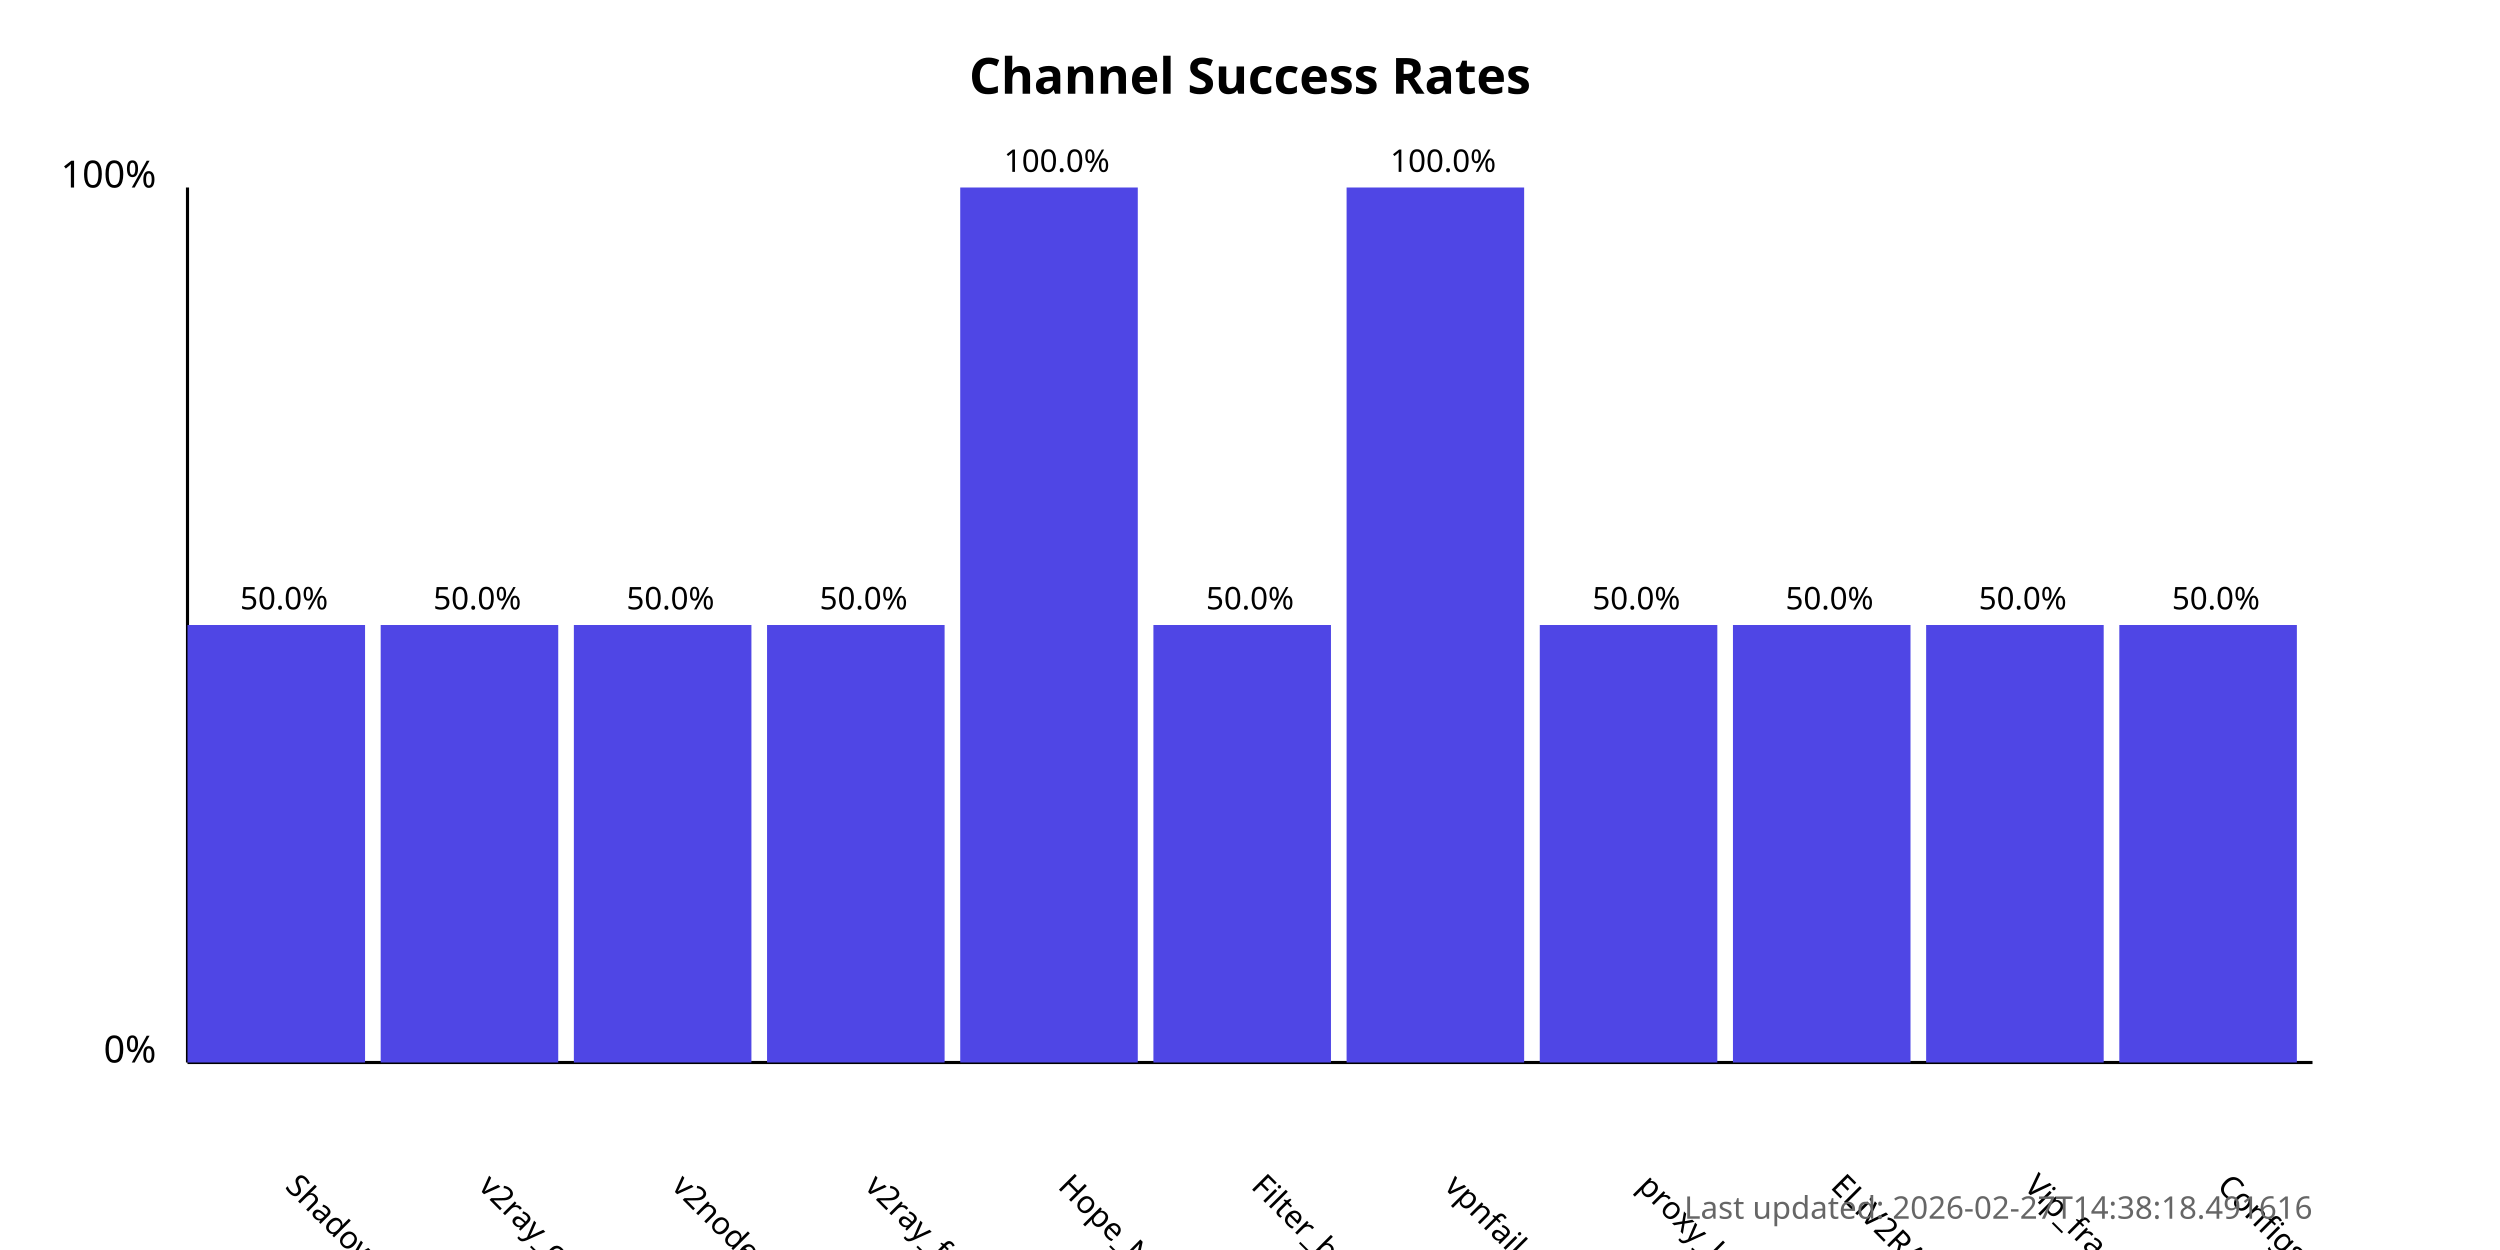
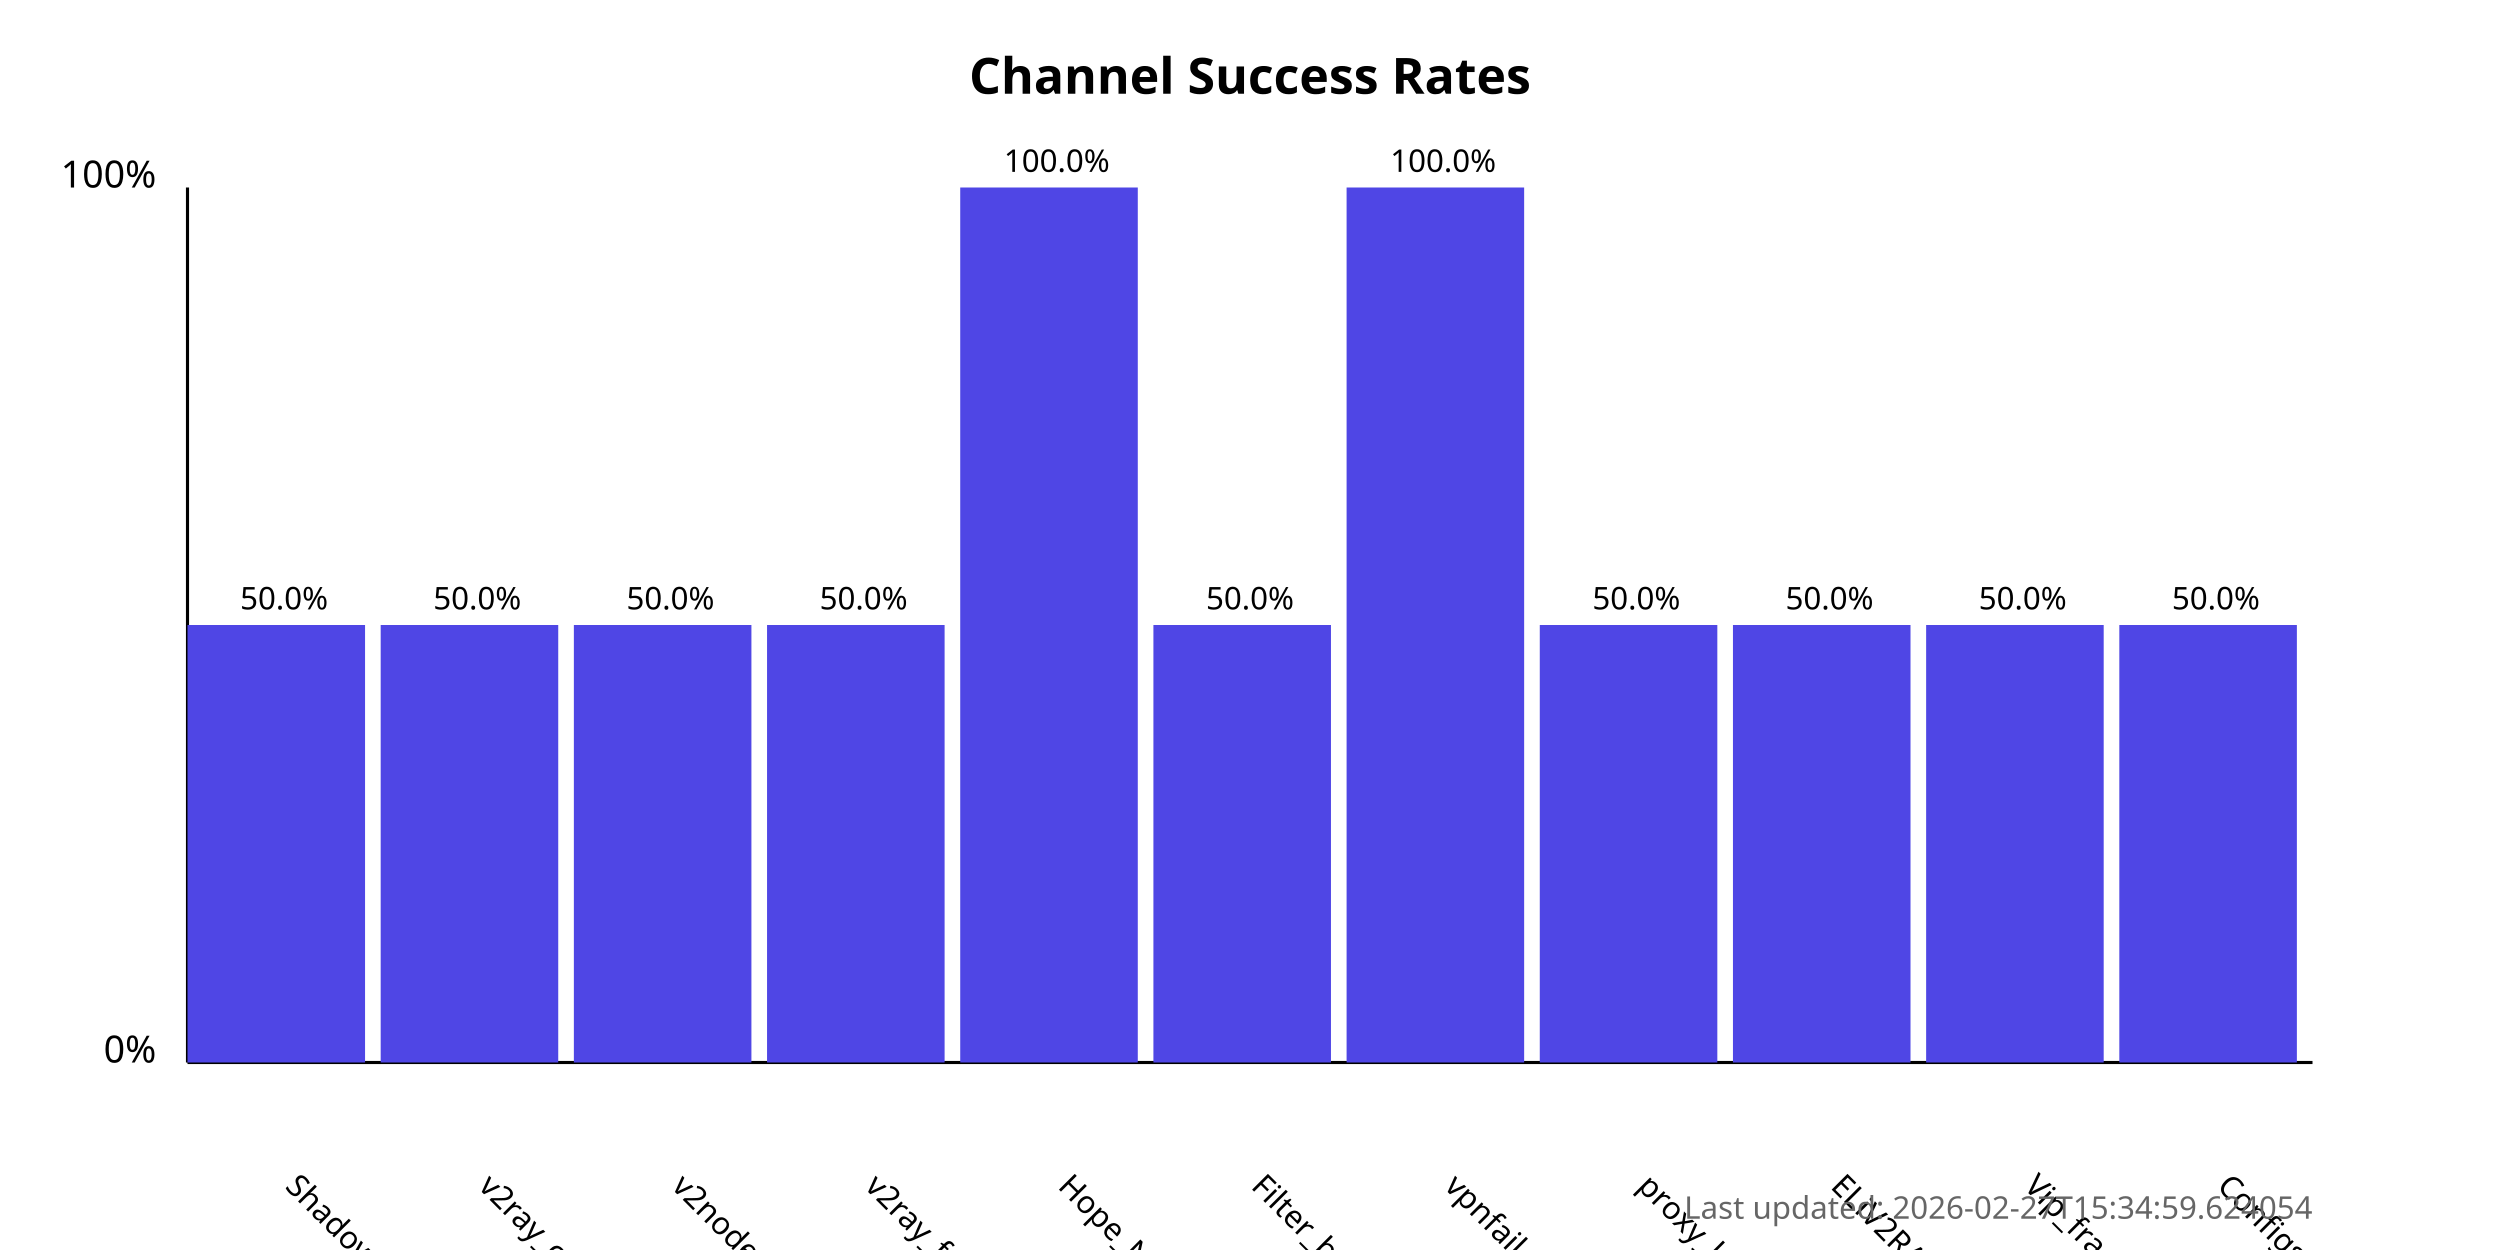
<svg xmlns="http://www.w3.org/2000/svg" width="800" height="400">
  <style>
            .chart-title { font: bold 16px sans-serif; }
            .axis-label { font: 12px sans-serif; }
            .tick-label { font: 10px sans-serif; }
            .bar { fill: #4f46e5; }
            .bar:hover { fill: #6366f1; }
            .timestamp { font: 10px sans-serif; fill: #666; }
        </style>
  <text x="400.0" y="30" text-anchor="middle" class="chart-title">
            Channel Success Rates
        </text>
  <line x1="60" y1="340" x2="60" y2="60" stroke="black" stroke-width="1" />
  <line x1="60" y1="340" x2="740" y2="340" stroke="black" stroke-width="1" />
  <text x="50" y="340" text-anchor="end" class="axis-label">0%</text>
  <text x="50" y="60" text-anchor="end" class="axis-label">100%</text>
  <g>
    <rect x="60" y="200.0" width="56.818" height="140.0" class="bar" />
    <text x="90.909" y="380" transform="rotate(45, 90.90909, 380)" text-anchor="start" class="tick-label">
                ShadowProxy66
            </text>
    <text x="90.909" y="195.0" text-anchor="middle" class="tick-label">
                50.0%
            </text>
  </g>
  <g>
    <rect x="121.818" y="200.0" width="56.818" height="140.0" class="bar" />
    <text x="152.727" y="380" transform="rotate(45, 152.7273, 380)" text-anchor="start" class="tick-label">
                v2ray_configs_pool
            </text>
    <text x="152.727" y="195.0" text-anchor="middle" class="tick-label">
                50.0%
            </text>
  </g>
  <g>
    <rect x="183.636" y="200.0" width="56.818" height="140.0" class="bar" />
    <text x="214.545" y="380" transform="rotate(45, 214.5455, 380)" text-anchor="start" class="tick-label">
                v2nodes
            </text>
    <text x="214.545" y="195.0" text-anchor="middle" class="tick-label">
                50.0%
            </text>
  </g>
  <g>
    <rect x="245.455" y="200.0" width="56.818" height="140.0" class="bar" />
    <text x="276.364" y="380" transform="rotate(45, 276.3636, 380)" text-anchor="start" class="tick-label">
                v2ray_free_conf
            </text>
    <text x="276.364" y="195.0" text-anchor="middle" class="tick-label">
                50.0%
            </text>
  </g>
  <g>
    <rect x="307.273" y="60.0" width="56.818" height="280.0" class="bar" />
    <text x="338.182" y="380" transform="rotate(45, 338.1818, 380)" text-anchor="start" class="tick-label">
                Hope_Net
            </text>
    <text x="338.182" y="55.0" text-anchor="middle" class="tick-label">
                100.0%
            </text>
  </g>
  <g>
    <rect x="369.091" y="200.0" width="56.818" height="140.0" class="bar" />
    <text x="400.0" y="380" transform="rotate(45, 400.0, 380)" text-anchor="start" class="tick-label">
                Filter_breaker
            </text>
    <text x="400.0" y="195.0" text-anchor="middle" class="tick-label">
                50.0%
            </text>
  </g>
  <g>
    <rect x="430.909" y="60.0" width="56.818" height="280.0" class="bar" />
    <text x="461.818" y="380" transform="rotate(45, 461.8182, 380)" text-anchor="start" class="tick-label">
                vpnfail_vless
            </text>
    <text x="461.818" y="55.0" text-anchor="middle" class="tick-label">
                100.0%
            </text>
  </g>
  <g>
    <rect x="492.727" y="200.0" width="56.818" height="140.0" class="bar" />
    <text x="523.636" y="380" transform="rotate(45, 523.6364, 380)" text-anchor="start" class="tick-label">
                proxy_kafee
            </text>
    <text x="523.636" y="195.0" text-anchor="middle" class="tick-label">
                50.0%
            </text>
  </g>
  <g>
    <rect x="554.545" y="200.0" width="56.818" height="140.0" class="bar" />
    <text x="585.455" y="380" transform="rotate(45, 585.4545, 380)" text-anchor="start" class="tick-label">
                ELiV2RAY
            </text>
    <text x="585.455" y="195.0" text-anchor="middle" class="tick-label">
                50.0%
            </text>
  </g>
  <g>
    <rect x="616.364" y="200.0" width="56.818" height="140.0" class="bar" />
    <text x="647.273" y="380" transform="rotate(45, 647.2727, 380)" text-anchor="start" class="tick-label">
                Vip_fragment_v2ray
            </text>
    <text x="647.273" y="195.0" text-anchor="middle" class="tick-label">
                50.0%
            </text>
  </g>
  <g>
    <rect x="678.182" y="200.0" width="56.818" height="140.0" class="bar" />
    <text x="709.091" y="380" transform="rotate(45, 709.0909, 380)" text-anchor="start" class="tick-label">
                ConfigsHubPlus
            </text>
    <text x="709.091" y="195.0" text-anchor="middle" class="tick-label">
                50.0%
            </text>
  </g>
  <text x="740" y="390" text-anchor="end" class="timestamp">
-             Last updated: 2026-02-27T14:38:18.491616
+             Last updated: 2026-02-27T15:34:59.624054
        </text>
</svg>
